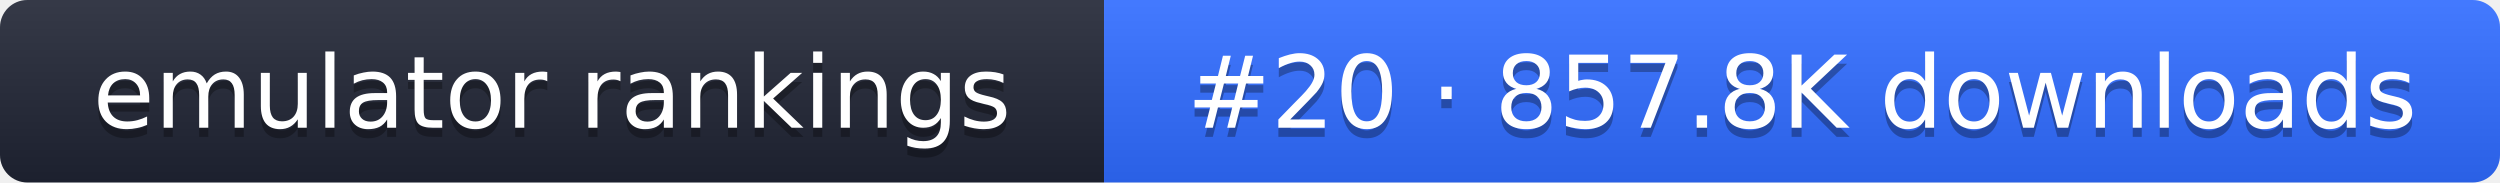
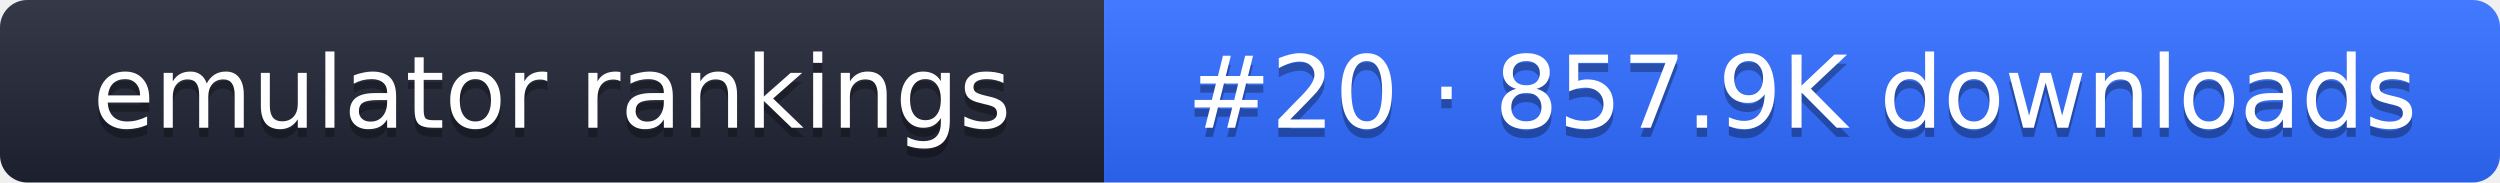
- <svg xmlns="http://www.w3.org/2000/svg" width="274" height="20" role="img" aria-label="emulator rankings: #20 · 857.8K downloads">
+ <svg xmlns="http://www.w3.org/2000/svg" width="274" height="20" role="img" aria-label="emulator rankings: #20 · 857.9K downloads">
  <linearGradient id="g" x2="0" y2="100%">
    <stop offset="0" stop-color="#fff" stop-opacity=".1" />
    <stop offset="1" stop-opacity=".1" />
  </linearGradient>
  <clipPath id="r">
    <rect width="274" height="20" rx="3" fill="#fff" />
  </clipPath>
  <g clip-path="url(#r)">
    <rect width="121" height="20" fill="#1f2433" />
    <rect x="121" width="153" height="20" fill="#2f6bff" />
    <rect width="274" height="20" fill="url(#g)" />
  </g>
  <g fill="#fff" text-anchor="middle" font-family="Verdana,DejaVu Sans,sans-serif" font-size="11">
    <text x="60.5" y="15" fill="#010101" fill-opacity=".3">emulator rankings</text>
    <text x="60.5" y="14">emulator rankings</text>
-     <text x="197.5" y="15" fill="#010101" fill-opacity=".3">#20 · 857.8K downloads</text>
-     <text x="197.5" y="14">#20 · 857.8K downloads</text>
+     <text x="197.5" y="15" fill="#010101" fill-opacity=".3">#20 · 857.9K downloads</text>
+     <text x="197.5" y="14">#20 · 857.9K downloads</text>
  </g>
</svg>
